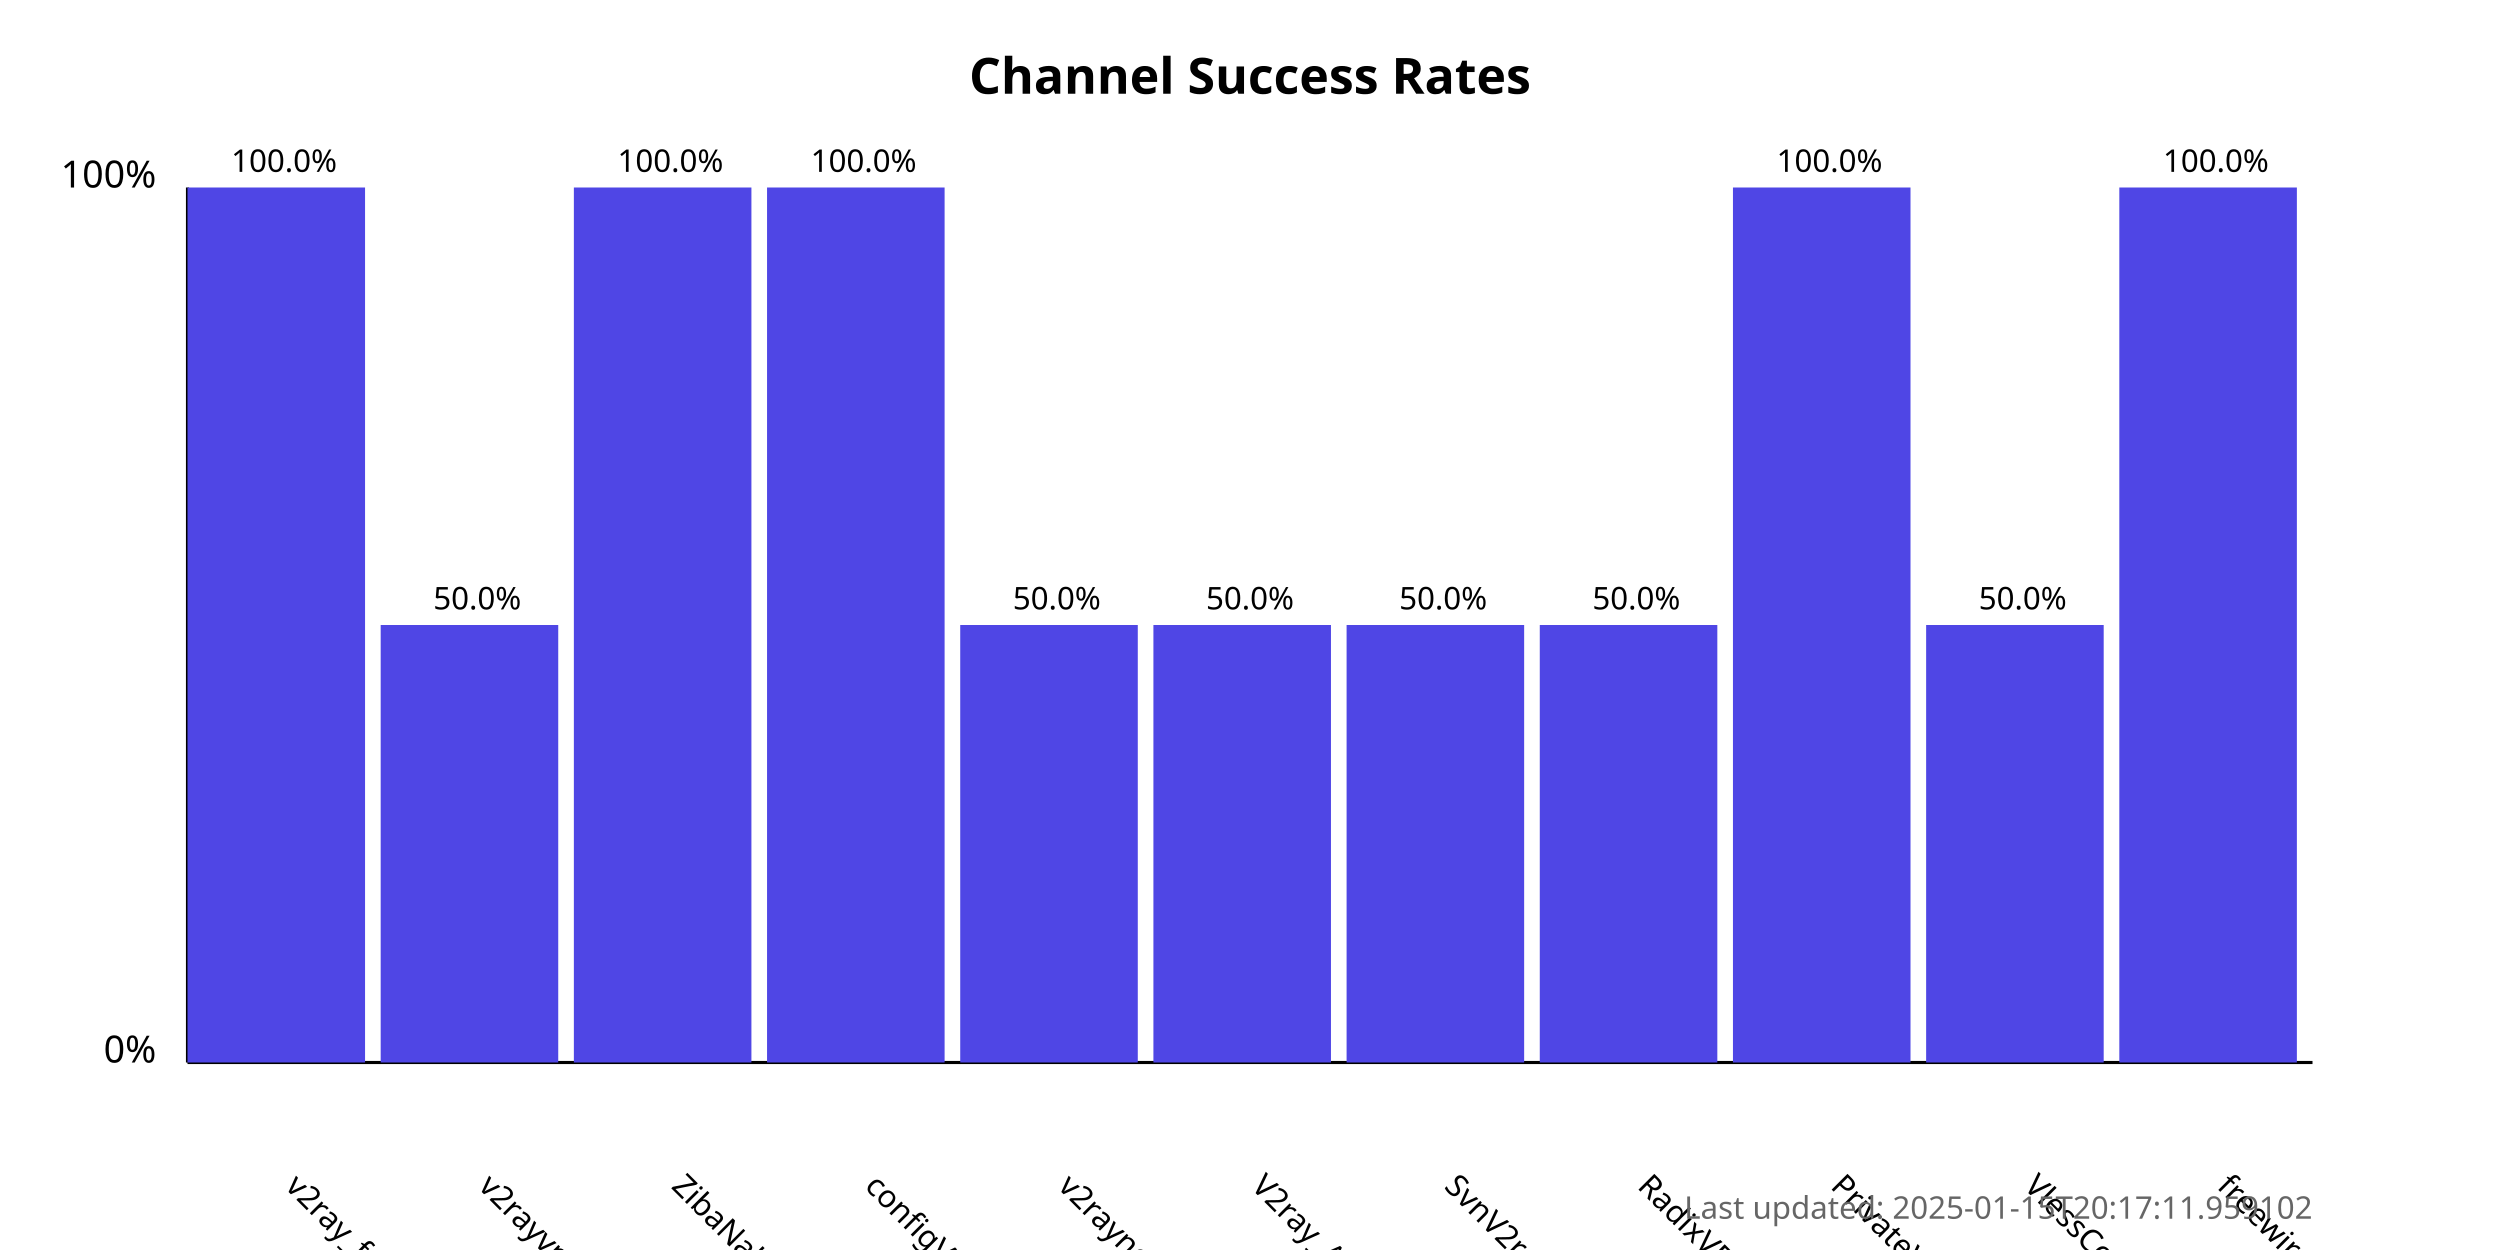
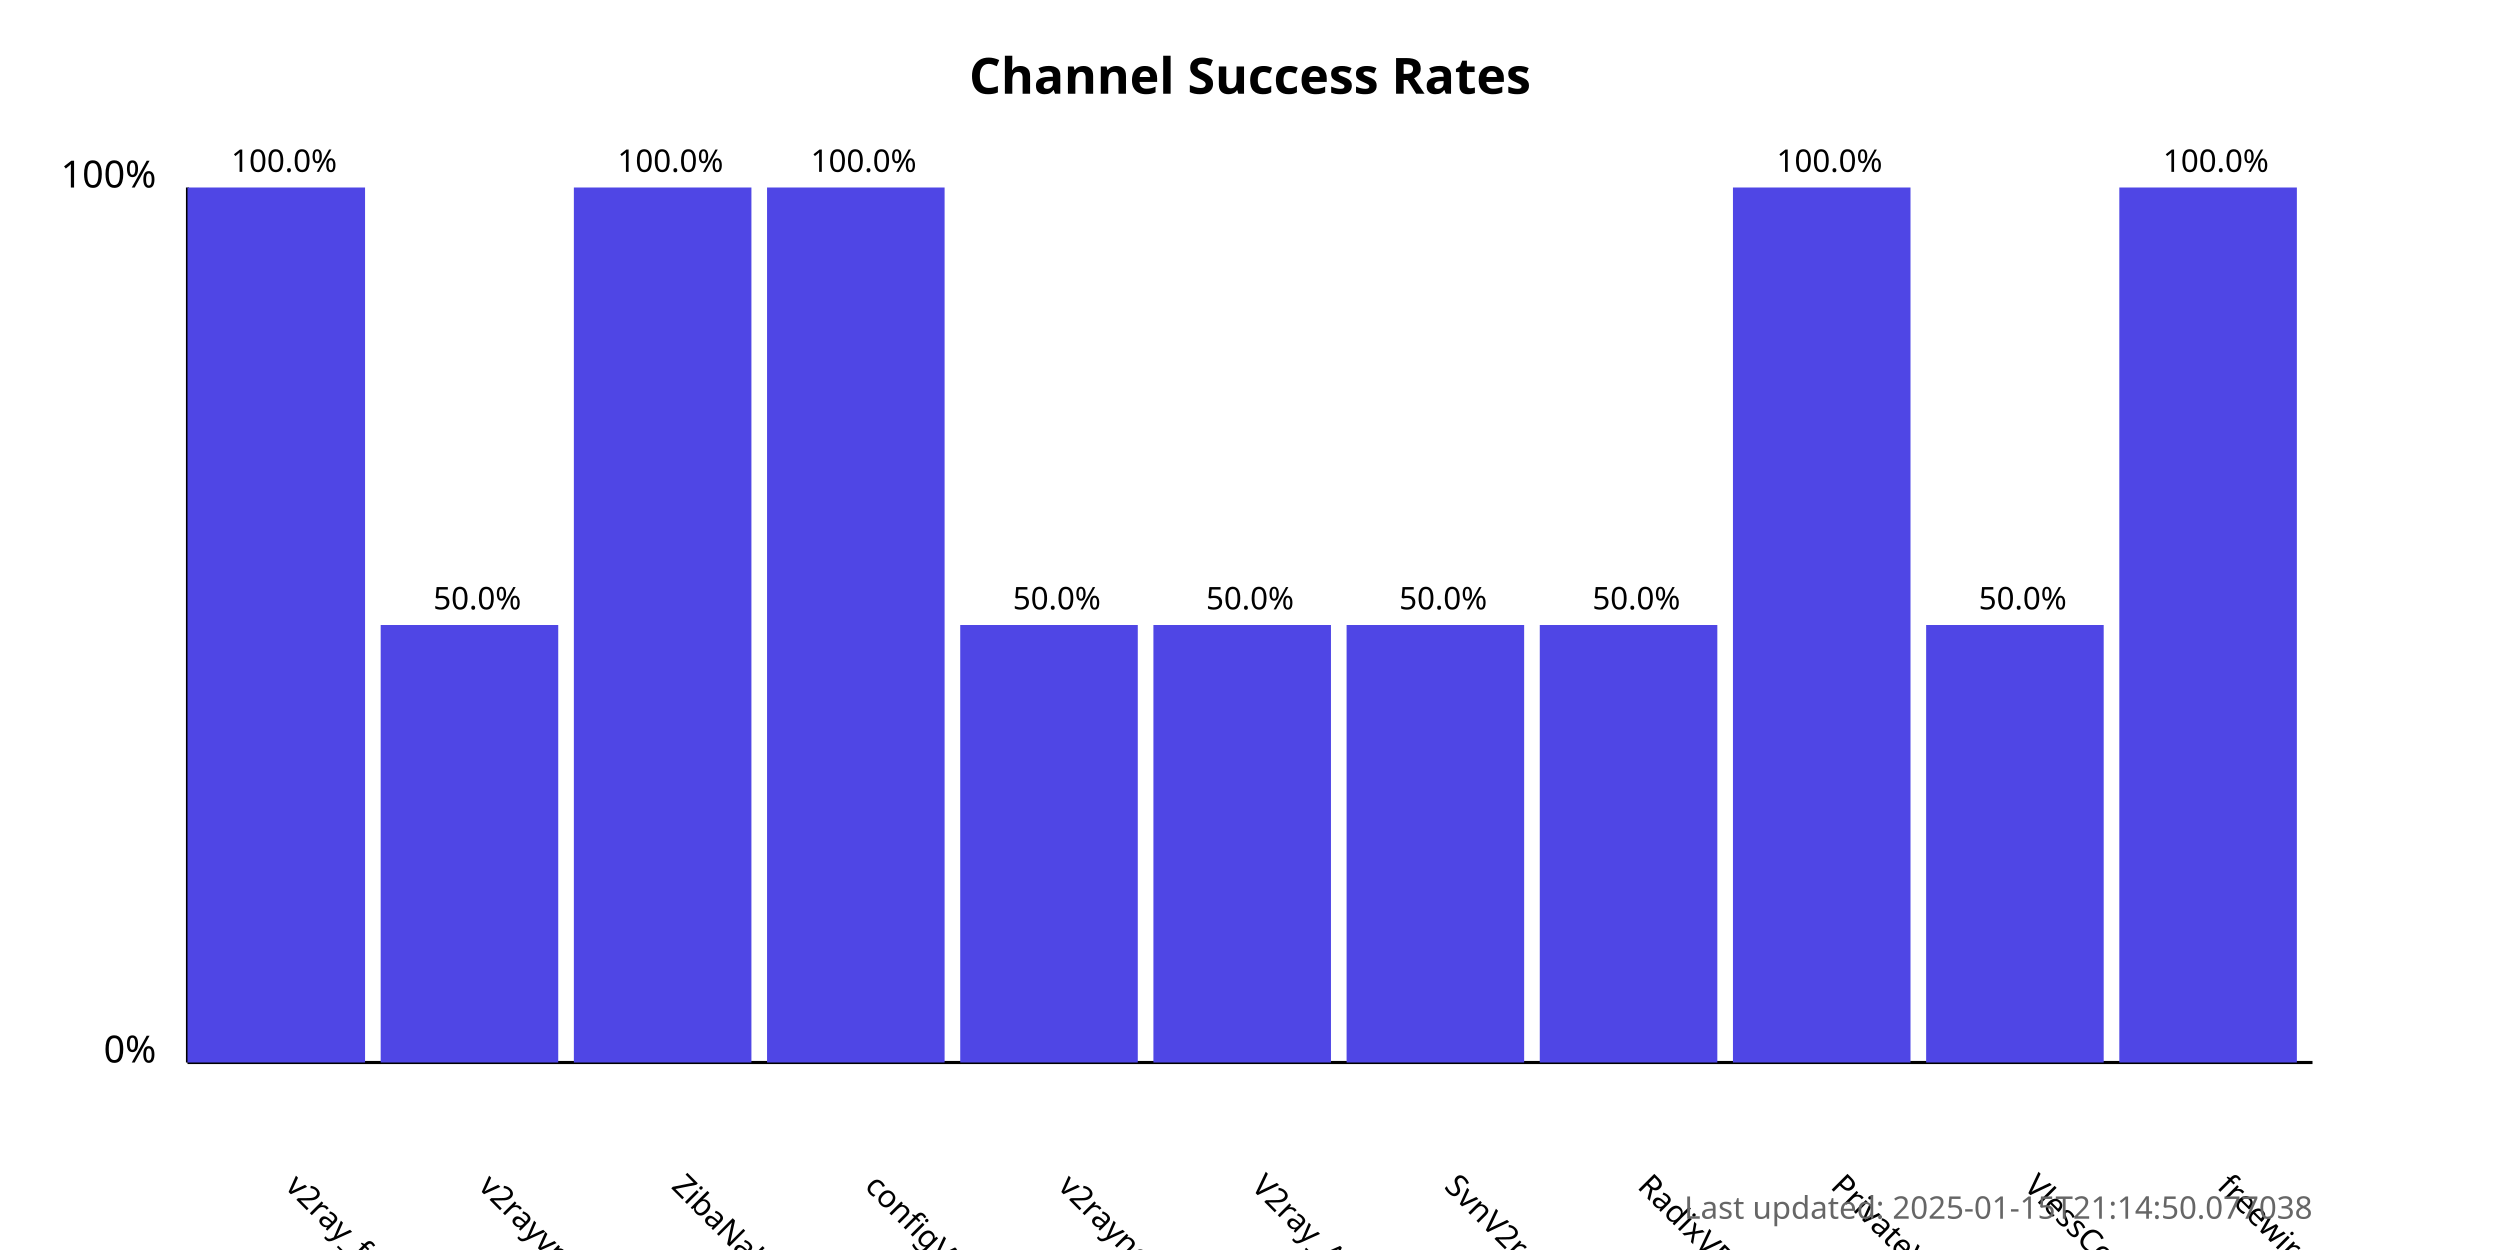
<svg xmlns="http://www.w3.org/2000/svg" width="800" height="400">
  <style>
            .chart-title { font: bold 16px sans-serif; }
            .axis-label { font: 12px sans-serif; }
            .tick-label { font: 10px sans-serif; }
            .bar { fill: #4f46e5; }
            .bar:hover { fill: #6366f1; }
            .timestamp { font: 10px sans-serif; fill: #666; }
        </style>
  <text x="400.0" y="30" text-anchor="middle" class="chart-title">
            Channel Success Rates
        </text>
  <line x1="60" y1="340" x2="60" y2="60" stroke="black" stroke-width="1" />
  <line x1="60" y1="340" x2="740" y2="340" stroke="black" stroke-width="1" />
  <text x="50" y="340" text-anchor="end" class="axis-label">0%</text>
  <text x="50" y="60" text-anchor="end" class="axis-label">100%</text>
  <g>
    <rect x="60" y="60.0" width="56.818" height="280.0" class="bar" />
    <text x="90.909" y="380" transform="rotate(45, 90.90909, 380)" text-anchor="start" class="tick-label">
                v2ray_free_conf
            </text>
    <text x="90.909" y="55.0" text-anchor="middle" class="tick-label">
                100.0%
            </text>
  </g>
  <g>
    <rect x="121.818" y="200.0" width="56.818" height="140.0" class="bar" />
    <text x="152.727" y="380" transform="rotate(45, 152.7273, 380)" text-anchor="start" class="tick-label">
                v2rayvpno
            </text>
    <text x="152.727" y="195.0" text-anchor="middle" class="tick-label">
                50.0%
            </text>
  </g>
  <g>
    <rect x="183.636" y="60.0" width="56.818" height="280.0" class="bar" />
    <text x="214.545" y="380" transform="rotate(45, 214.5455, 380)" text-anchor="start" class="tick-label">
                ZibaNabz
            </text>
    <text x="214.545" y="55.0" text-anchor="middle" class="tick-label">
                100.0%
            </text>
  </g>
  <g>
    <rect x="245.455" y="60.0" width="56.818" height="280.0" class="bar" />
    <text x="276.364" y="380" transform="rotate(45, 276.3636, 380)" text-anchor="start" class="tick-label">
                configV2rayForFree
            </text>
    <text x="276.364" y="55.0" text-anchor="middle" class="tick-label">
                100.0%
            </text>
  </g>
  <g>
    <rect x="307.273" y="200.0" width="56.818" height="140.0" class="bar" />
    <text x="338.182" y="380" transform="rotate(45, 338.1818, 380)" text-anchor="start" class="tick-label">
                v2rayngvpn
            </text>
    <text x="338.182" y="195.0" text-anchor="middle" class="tick-label">
                50.0%
            </text>
  </g>
  <g>
    <rect x="369.091" y="200.0" width="56.818" height="140.0" class="bar" />
    <text x="400.0" y="380" transform="rotate(45, 400.0, 380)" text-anchor="start" class="tick-label">
                V2ray_Alpha
            </text>
    <text x="400.0" y="195.0" text-anchor="middle" class="tick-label">
                50.0%
            </text>
  </g>
  <g>
    <rect x="430.909" y="200.0" width="56.818" height="140.0" class="bar" />
    <text x="461.818" y="380" transform="rotate(45, 461.8182, 380)" text-anchor="start" class="tick-label">
                SvnV2ray
            </text>
    <text x="461.818" y="195.0" text-anchor="middle" class="tick-label">
                50.0%
            </text>
  </g>
  <g>
    <rect x="492.727" y="200.0" width="56.818" height="140.0" class="bar" />
    <text x="523.636" y="380" transform="rotate(45, 523.6364, 380)" text-anchor="start" class="tick-label">
                RadixVPN
            </text>
    <text x="523.636" y="195.0" text-anchor="middle" class="tick-label">
                50.0%
            </text>
  </g>
  <g>
    <rect x="554.545" y="60.0" width="56.818" height="280.0" class="bar" />
    <text x="585.455" y="380" transform="rotate(45, 585.4545, 380)" text-anchor="start" class="tick-label">
                PrivateVPNs
            </text>
    <text x="585.455" y="55.0" text-anchor="middle" class="tick-label">
                100.0%
            </text>
  </g>
  <g>
    <rect x="616.364" y="200.0" width="56.818" height="140.0" class="bar" />
    <text x="647.273" y="380" transform="rotate(45, 647.2727, 380)" text-anchor="start" class="tick-label">
                VlessConfig
            </text>
    <text x="647.273" y="195.0" text-anchor="middle" class="tick-label">
                50.0%
            </text>
  </g>
  <g>
    <rect x="678.182" y="60.0" width="56.818" height="280.0" class="bar" />
    <text x="709.091" y="380" transform="rotate(45, 709.0909, 380)" text-anchor="start" class="tick-label">
                freewireguard
            </text>
    <text x="709.091" y="55.0" text-anchor="middle" class="tick-label">
                100.0%
            </text>
  </g>
  <text x="740" y="390" text-anchor="end" class="timestamp">
-             Last updated: 2025-01-15T20:17:11.959102
+             Last updated: 2025-01-15T21:14:50.077038
        </text>
</svg>
